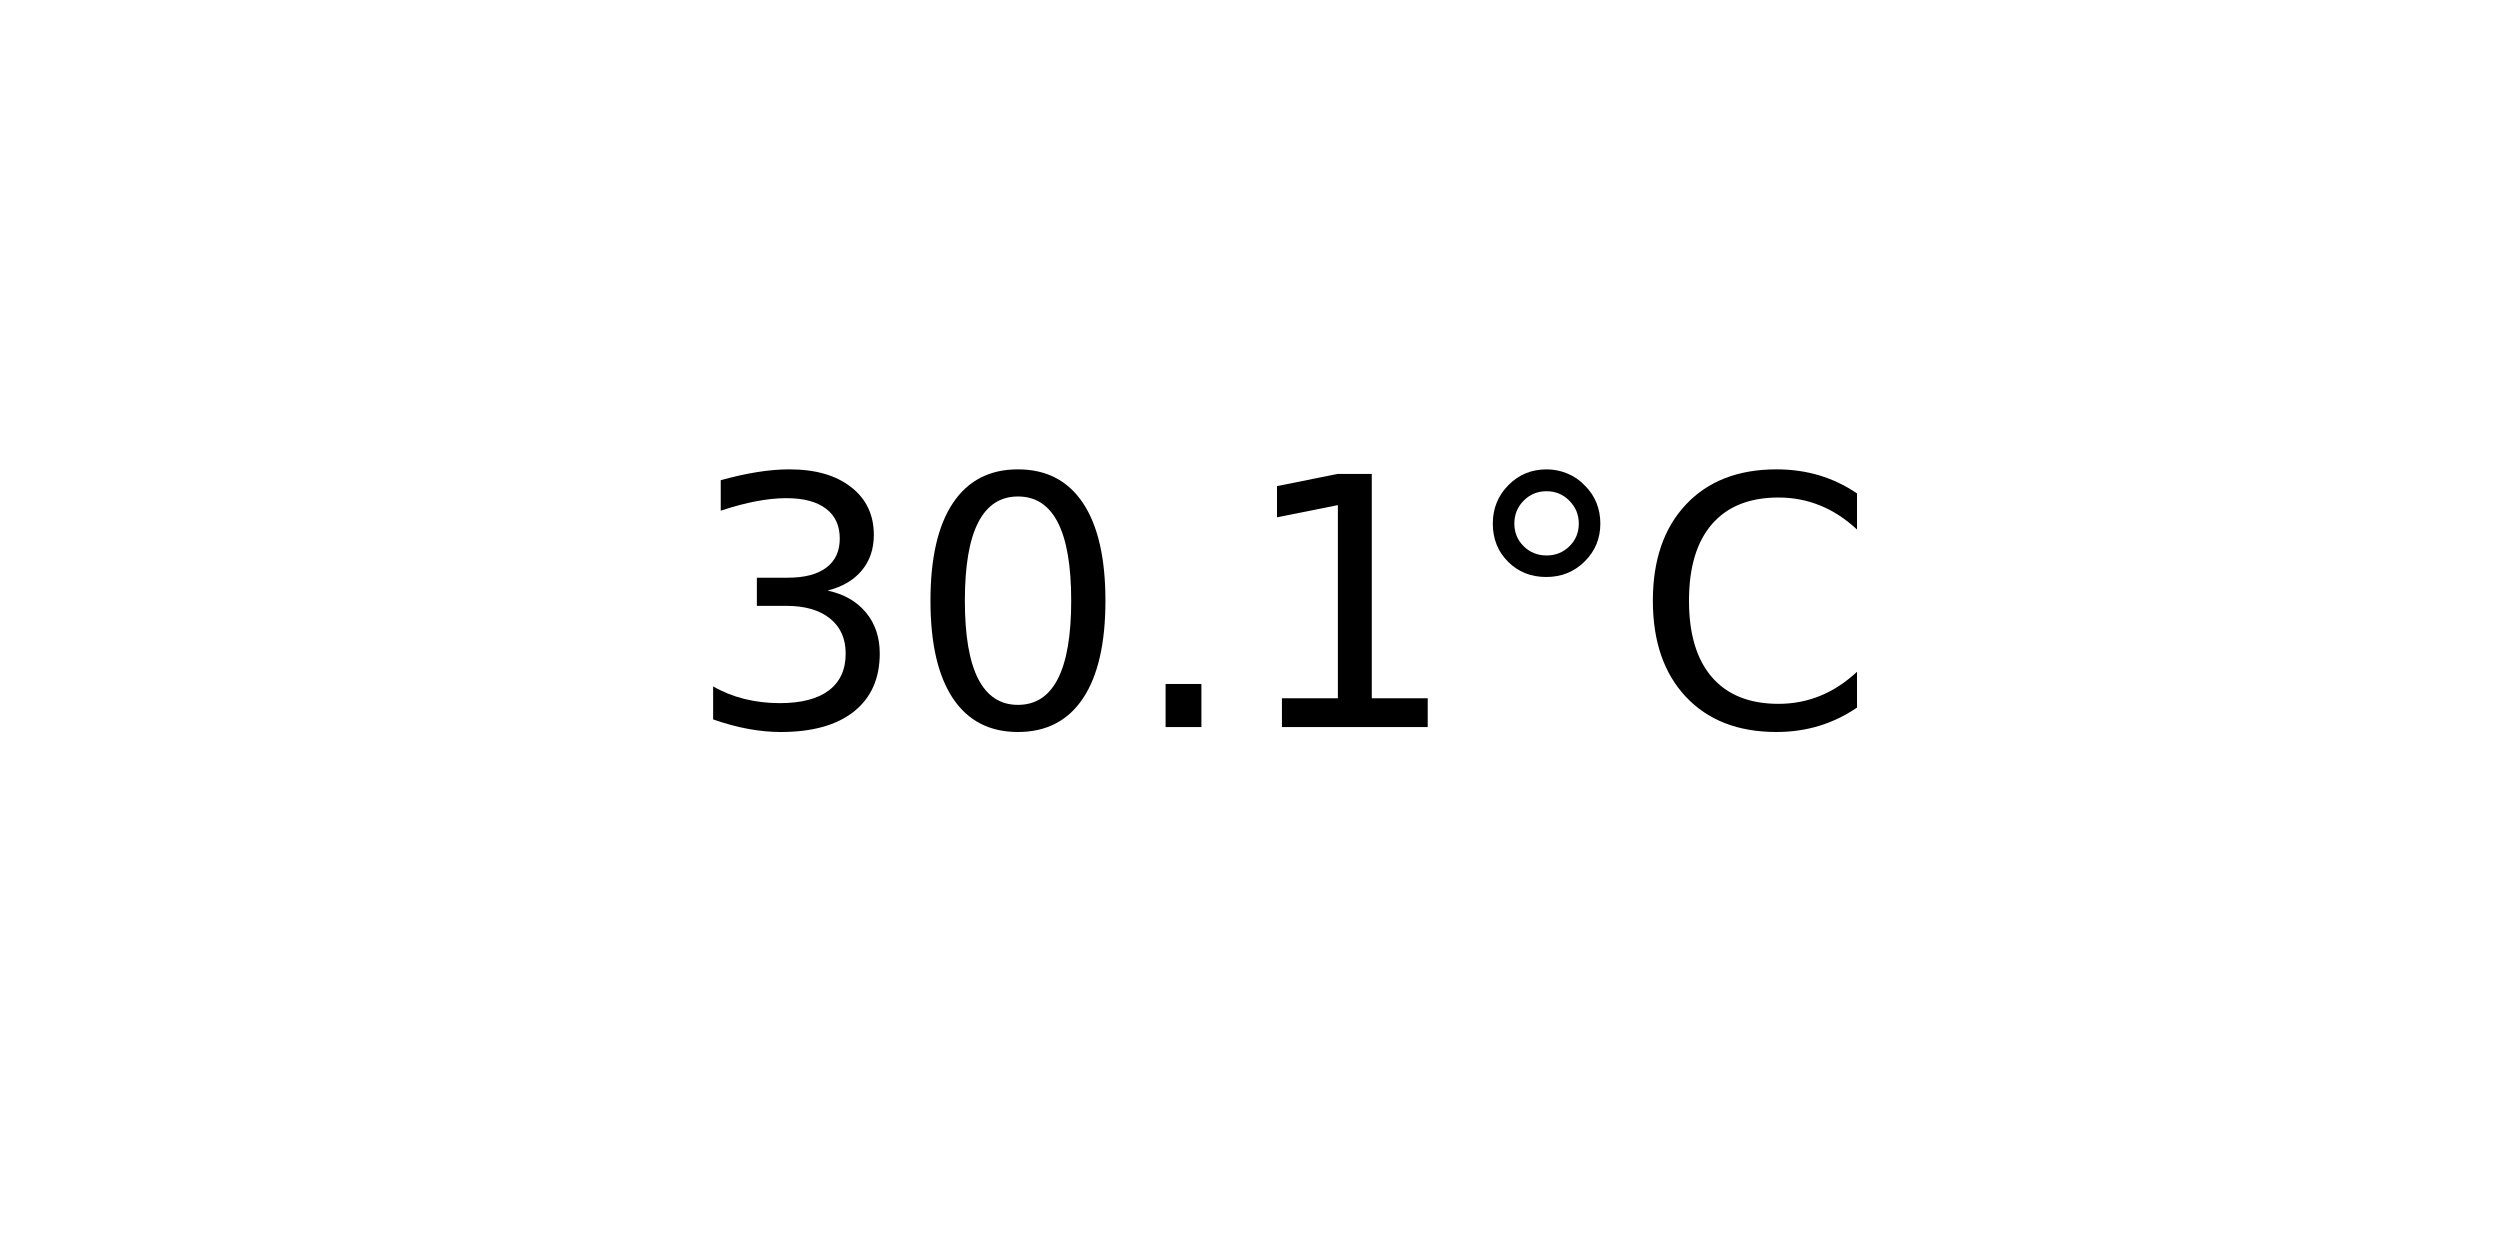
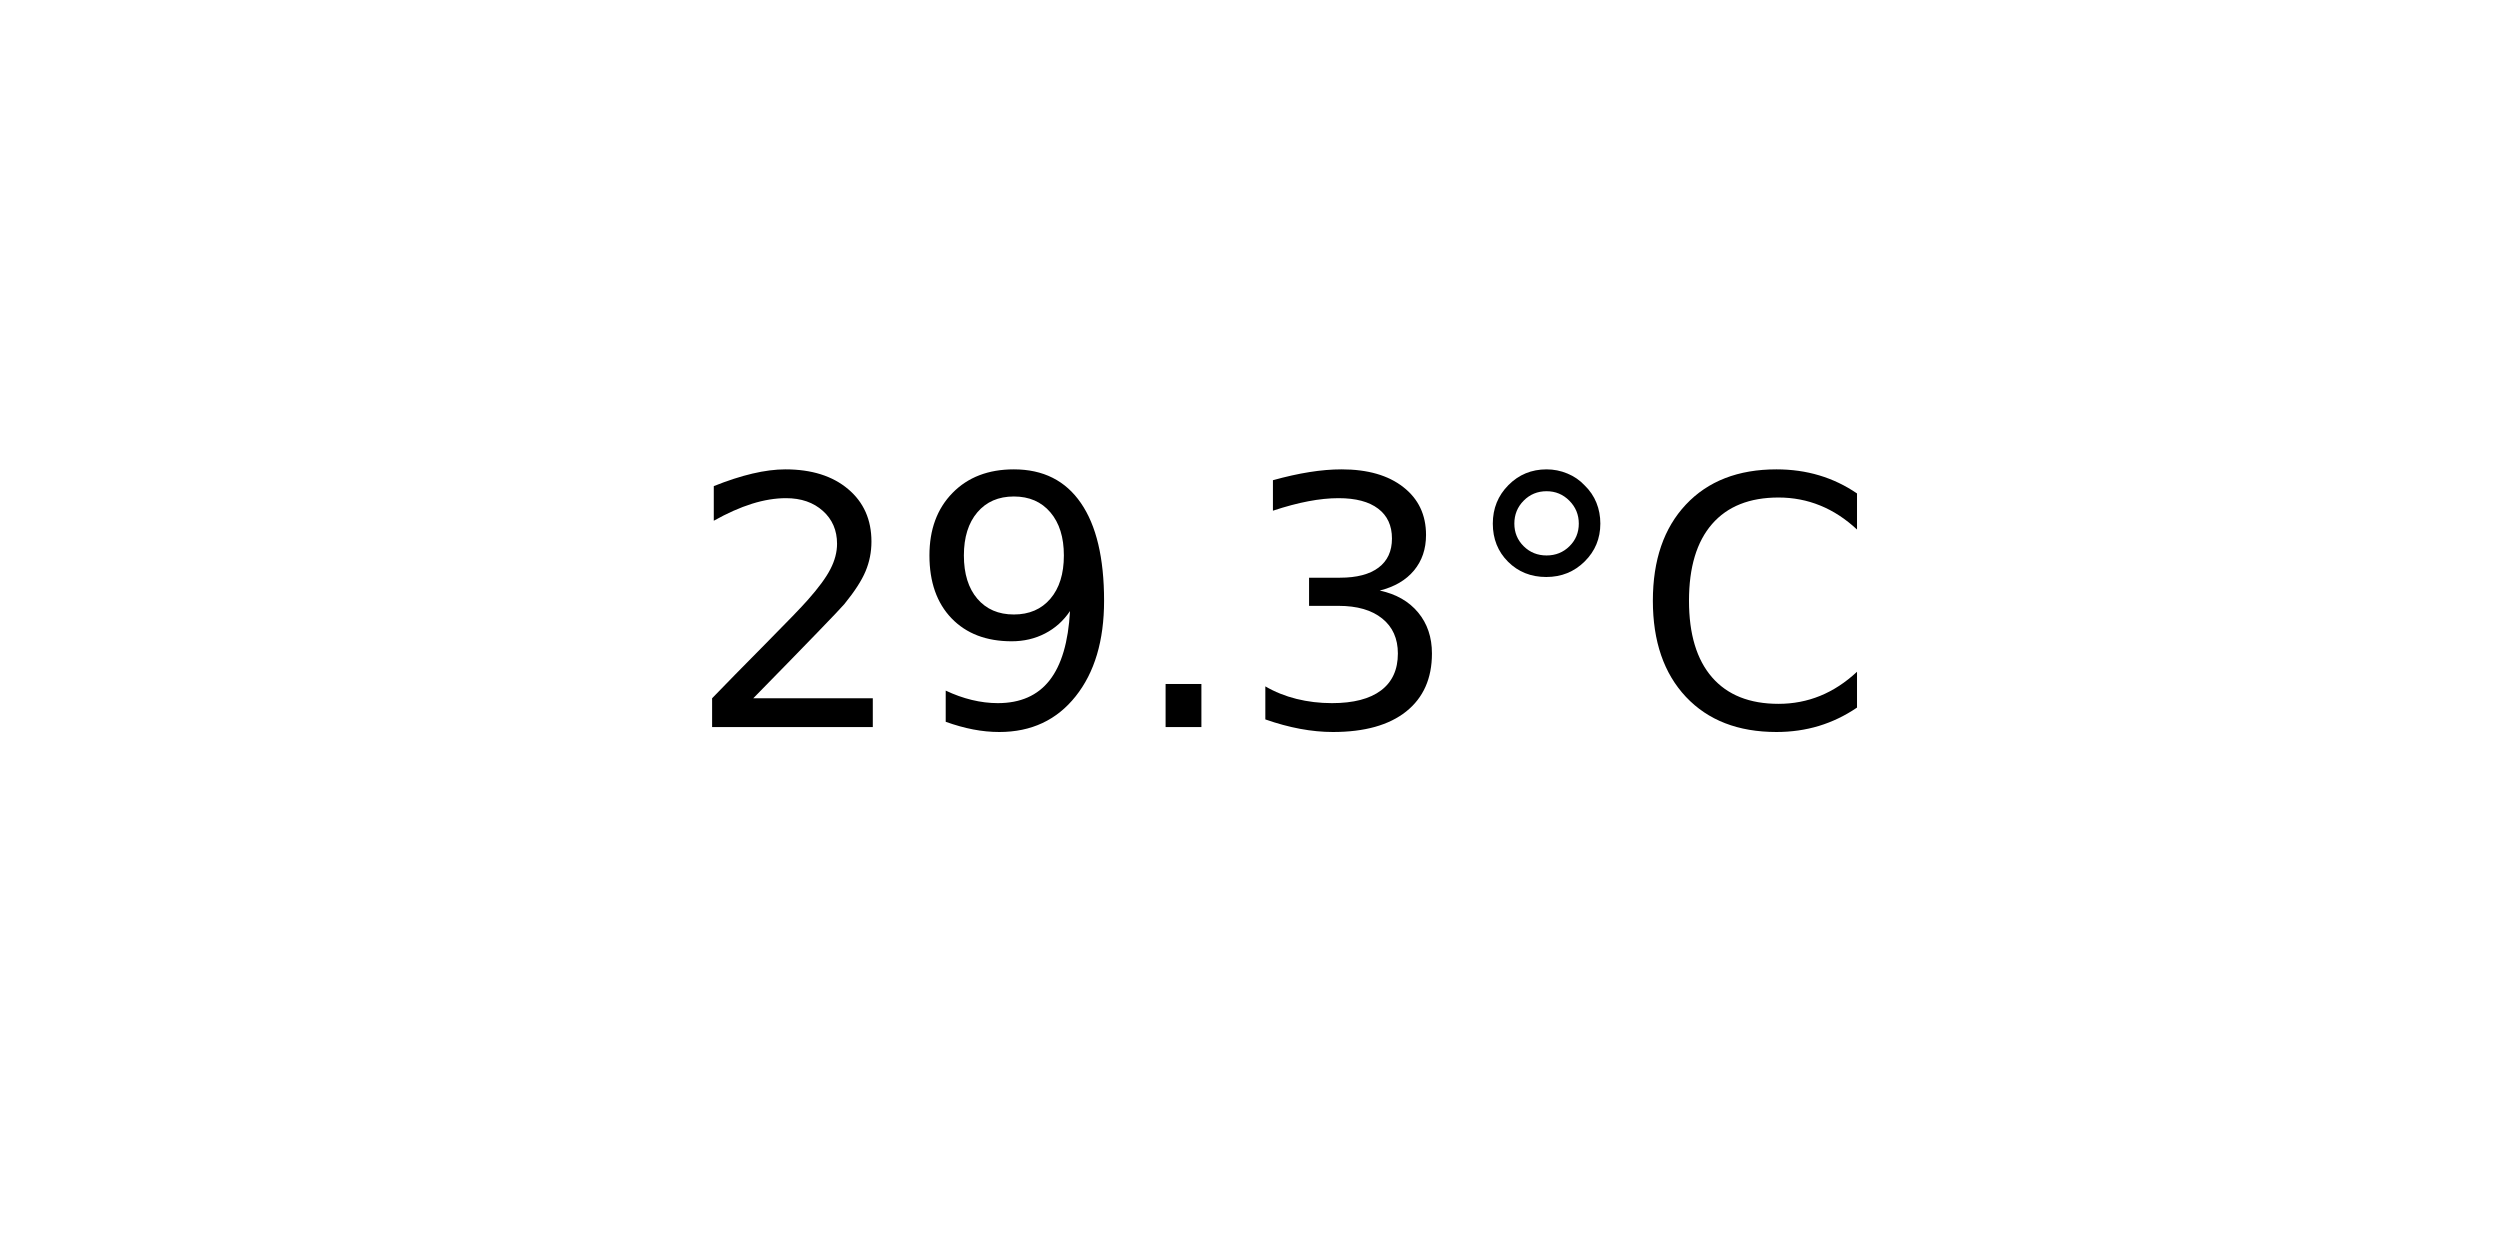
<svg xmlns="http://www.w3.org/2000/svg" xmlns:xlink="http://www.w3.org/1999/xlink" width="72pt" height="36pt" viewBox="0 0 72 36" version="1.1">
  <defs>
    <style type="text/css">*{stroke-linejoin: round; stroke-linecap: butt}</style>
  </defs>
  <g id="figure_1">
    <g id="axes_1">
      <g id="text_1">
        <g transform="translate(19.77578 20.93937) scale(0.1 -0.1)">
          <defs>
+             <path id="DejaVuSans-32" d="M 1228 531  L 3431 531  L 3431 0  L 469 0  L 469 531  Q 828 903 1448 1529  Q 2069 2156 2228 2338  Q 2531 2678 2651 2914  Q 2772 3150 2772 3378  Q 2772 3750 2511 3984  Q 2250 4219 1831 4219  Q 1534 4219 1204 4116  Q 875 4013 500 3803  L 500 4441  Q 881 4594 1212 4672  Q 1544 4750 1819 4750  Q 2544 4750 2975 4387  Q 3406 4025 3406 3419  Q 3406 3131 3298 2873  Q 3191 2616 2906 2266  Q 2828 2175 2409 1742  Q 1991 1309 1228 531  z " transform="scale(0.015625)" />
+             <path id="DejaVuSans-39" d="M 703 97  L 703 672  Q 941 559 1184 500  Q 1428 441 1663 441  Q 2288 441 2617 861  Q 2947 1281 2994 2138  Q 2813 1869 2534 1725  Q 2256 1581 1919 1581  Q 1219 1581 811 2004  Q 403 2428 403 3163  Q 403 3881 828 4315  Q 1253 4750 1959 4750  Q 2769 4750 3195 4129  Q 3622 3509 3622 2328  Q 3622 1225 3098 567  Q 2575 -91 1691 -91  Q 1453 -91 1209 -44  Q 966 3 703 97  z M 1959 2075  Q 2384 2075 2632 2365  Q 2881 2656 2881 3163  Q 2881 3666 2632 3958  Q 2384 4250 1959 4250  Q 1534 4250 1286 3958  Q 1038 3666 1038 3163  Q 1038 2656 1286 2365  Q 1534 2075 1959 2075  z " transform="scale(0.015625)" />
+             <path id="DejaVuSans-2e" d="M 684 794  L 1344 794  L 1344 0  L 684 0  L 684 794  z " transform="scale(0.015625)" />
            <path id="DejaVuSans-33" d="M 2597 2516  Q 3050 2419 3304 2112  Q 3559 1806 3559 1356  Q 3559 666 3084 287  Q 2609 -91 1734 -91  Q 1441 -91 1130 -33  Q 819 25 488 141  L 488 750  Q 750 597 1062 519  Q 1375 441 1716 441  Q 2309 441 2620 675  Q 2931 909 2931 1356  Q 2931 1769 2642 2001  Q 2353 2234 1838 2234  L 1294 2234  L 1294 2753  L 1863 2753  Q 2328 2753 2575 2939  Q 2822 3125 2822 3475  Q 2822 3834 2567 4026  Q 2313 4219 1838 4219  Q 1578 4219 1281 4162  Q 984 4106 628 3988  L 628 4550  Q 988 4650 1302 4700  Q 1616 4750 1894 4750  Q 2613 4750 3031 4423  Q 3450 4097 3450 3541  Q 3450 3153 3228 2886  Q 3006 2619 2597 2516  z " transform="scale(0.015625)" />
-             <path id="DejaVuSans-30" d="M 2034 4250  Q 1547 4250 1301 3770  Q 1056 3291 1056 2328  Q 1056 1369 1301 889  Q 1547 409 2034 409  Q 2525 409 2770 889  Q 3016 1369 3016 2328  Q 3016 3291 2770 3770  Q 2525 4250 2034 4250  z M 2034 4750  Q 2819 4750 3233 4129  Q 3647 3509 3647 2328  Q 3647 1150 3233 529  Q 2819 -91 2034 -91  Q 1250 -91 836 529  Q 422 1150 422 2328  Q 422 3509 836 4129  Q 1250 4750 2034 4750  z " transform="scale(0.015625)" />
-             <path id="DejaVuSans-2e" d="M 684 794  L 1344 794  L 1344 0  L 684 0  L 684 794  z " transform="scale(0.015625)" />
-             <path id="DejaVuSans-31" d="M 794 531  L 1825 531  L 1825 4091  L 703 3866  L 703 4441  L 1819 4666  L 2450 4666  L 2450 531  L 3481 531  L 3481 0  L 794 0  L 794 531  z " transform="scale(0.015625)" />
            <path id="DejaVuSans-b0" d="M 1600 4347  Q 1350 4347 1178 4173  Q 1006 4000 1006 3750  Q 1006 3503 1178 3333  Q 1350 3163 1600 3163  Q 1850 3163 2022 3333  Q 2194 3503 2194 3750  Q 2194 3997 2020 4172  Q 1847 4347 1600 4347  z M 1600 4750  Q 1800 4750 1984 4673  Q 2169 4597 2303 4453  Q 2447 4313 2519 4134  Q 2591 3956 2591 3750  Q 2591 3338 2302 3052  Q 2013 2766 1594 2766  Q 1172 2766 890 3047  Q 609 3328 609 3750  Q 609 4169 896 4459  Q 1184 4750 1600 4750  z " transform="scale(0.015625)" />
            <path id="DejaVuSans-43" d="M 4122 4306  L 4122 3641  Q 3803 3938 3442 4084  Q 3081 4231 2675 4231  Q 1875 4231 1450 3742  Q 1025 3253 1025 2328  Q 1025 1406 1450 917  Q 1875 428 2675 428  Q 3081 428 3442 575  Q 3803 722 4122 1019  L 4122 359  Q 3791 134 3420 21  Q 3050 -91 2638 -91  Q 1578 -91 968 557  Q 359 1206 359 2328  Q 359 3453 968 4101  Q 1578 4750 2638 4750  Q 3056 4750 3426 4639  Q 3797 4528 4122 4306  z " transform="scale(0.015625)" />
          </defs>
-           <use xlink:href="#DejaVuSans-33" />
-           <use xlink:href="#DejaVuSans-30" x="63.623" />
+           <use xlink:href="#DejaVuSans-32" />
+           <use xlink:href="#DejaVuSans-39" x="63.623" />
          <use xlink:href="#DejaVuSans-2e" x="127.246" />
-           <use xlink:href="#DejaVuSans-31" x="159.033" />
+           <use xlink:href="#DejaVuSans-33" x="159.033" />
          <use xlink:href="#DejaVuSans-b0" x="222.656" />
          <use xlink:href="#DejaVuSans-43" x="272.656" />
        </g>
      </g>
    </g>
  </g>
</svg>
